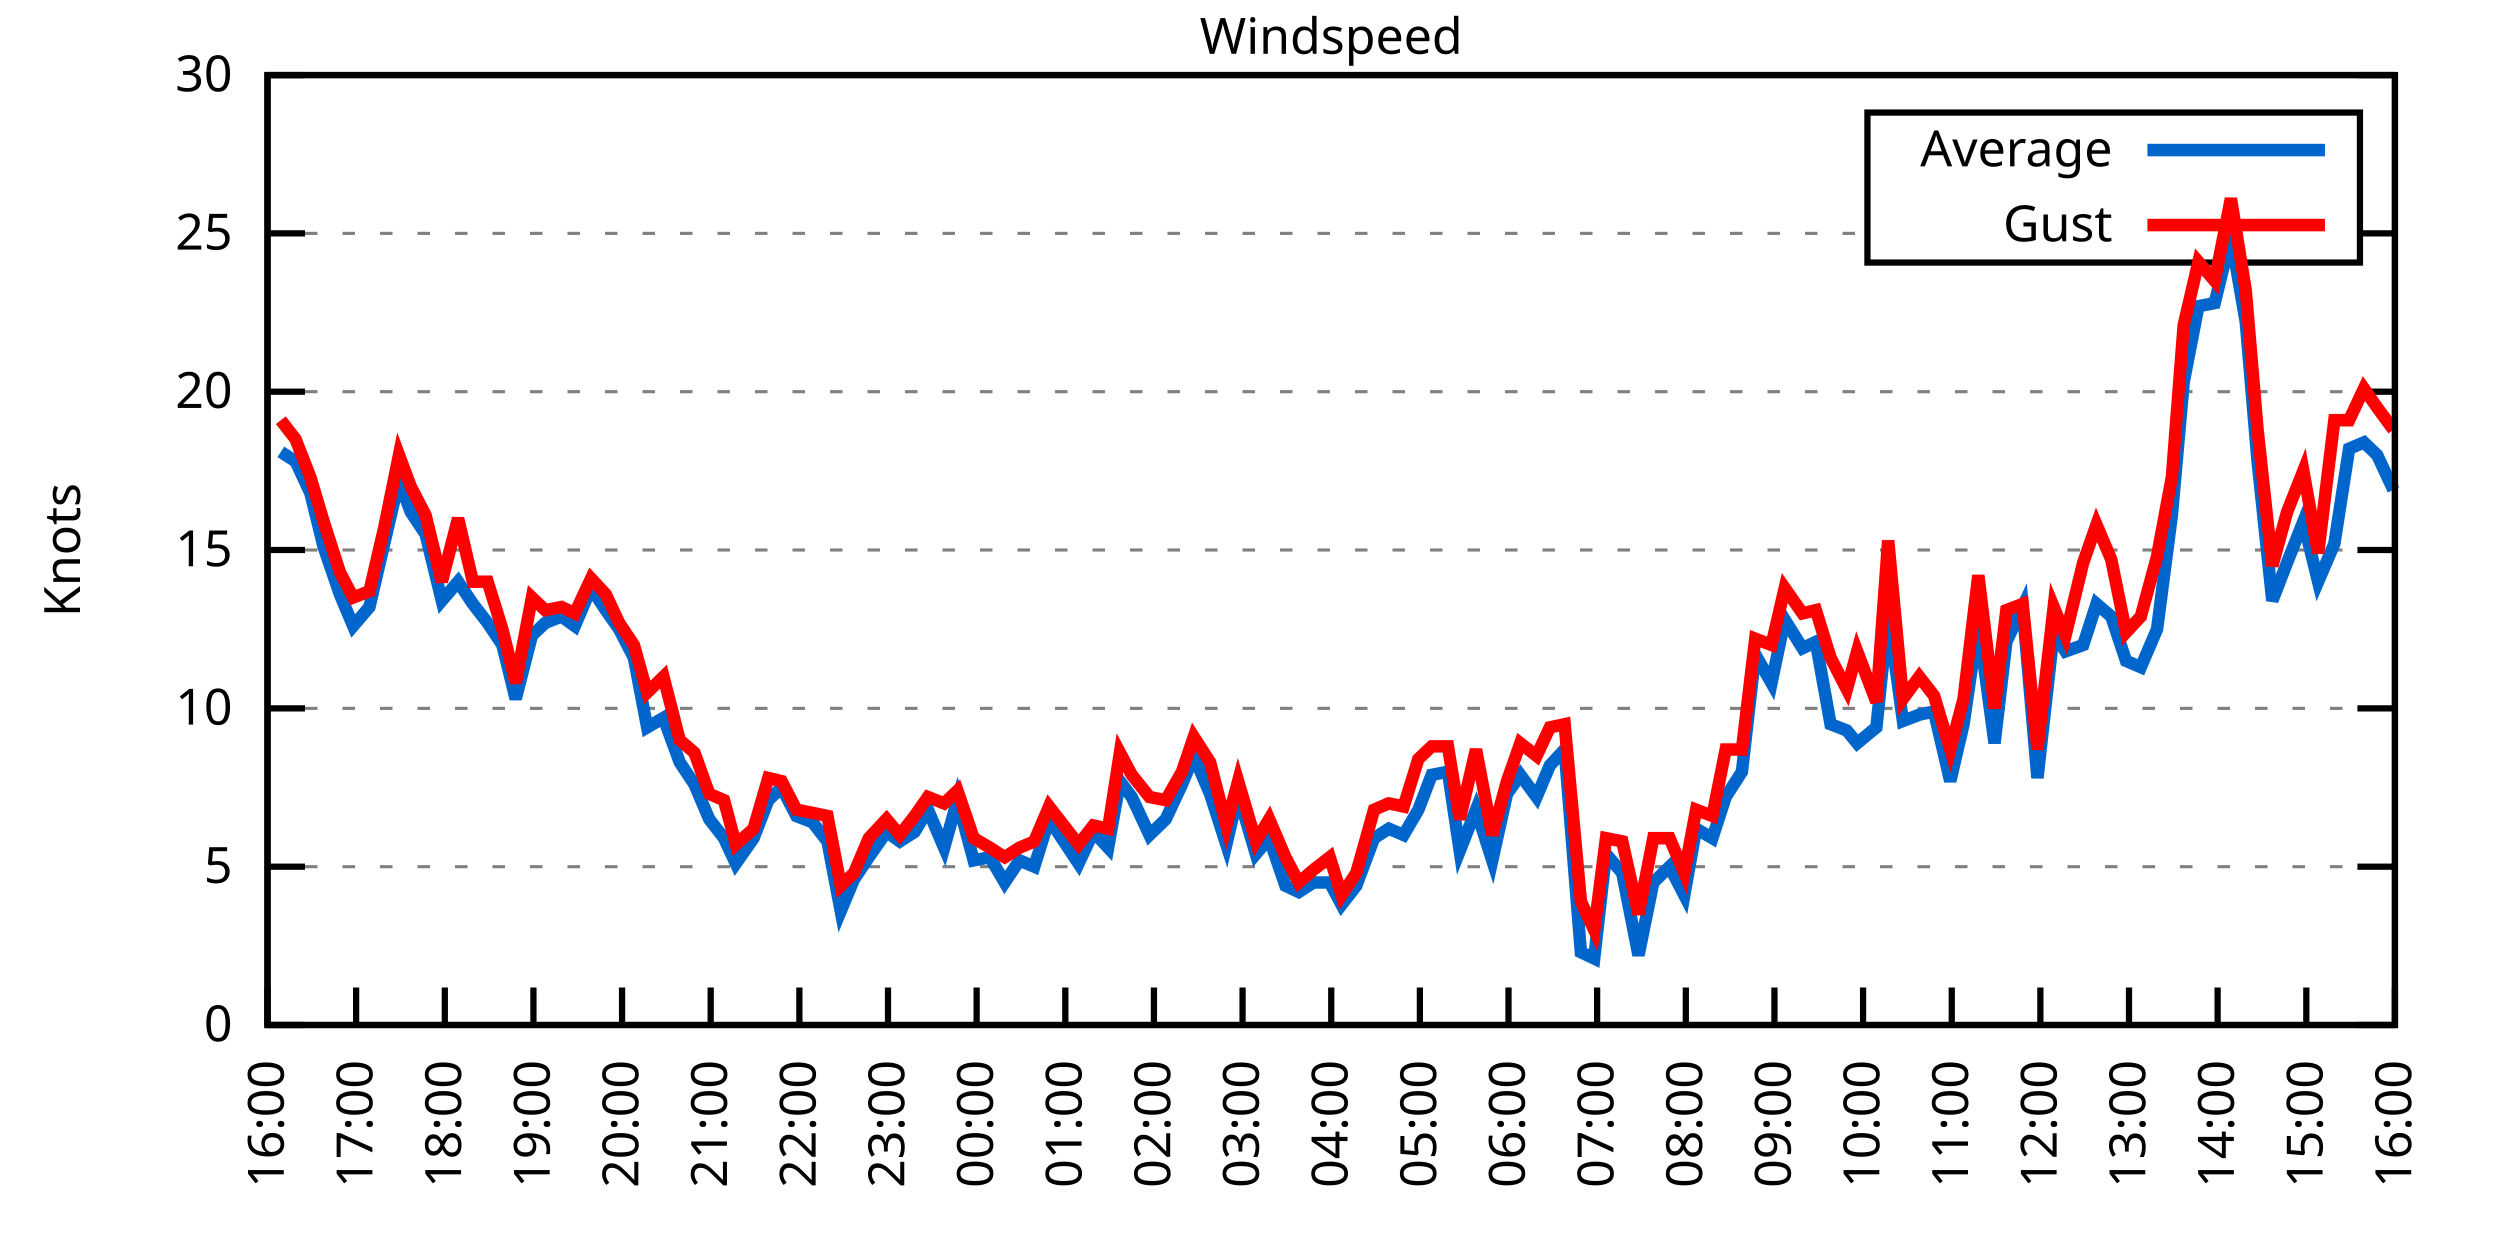
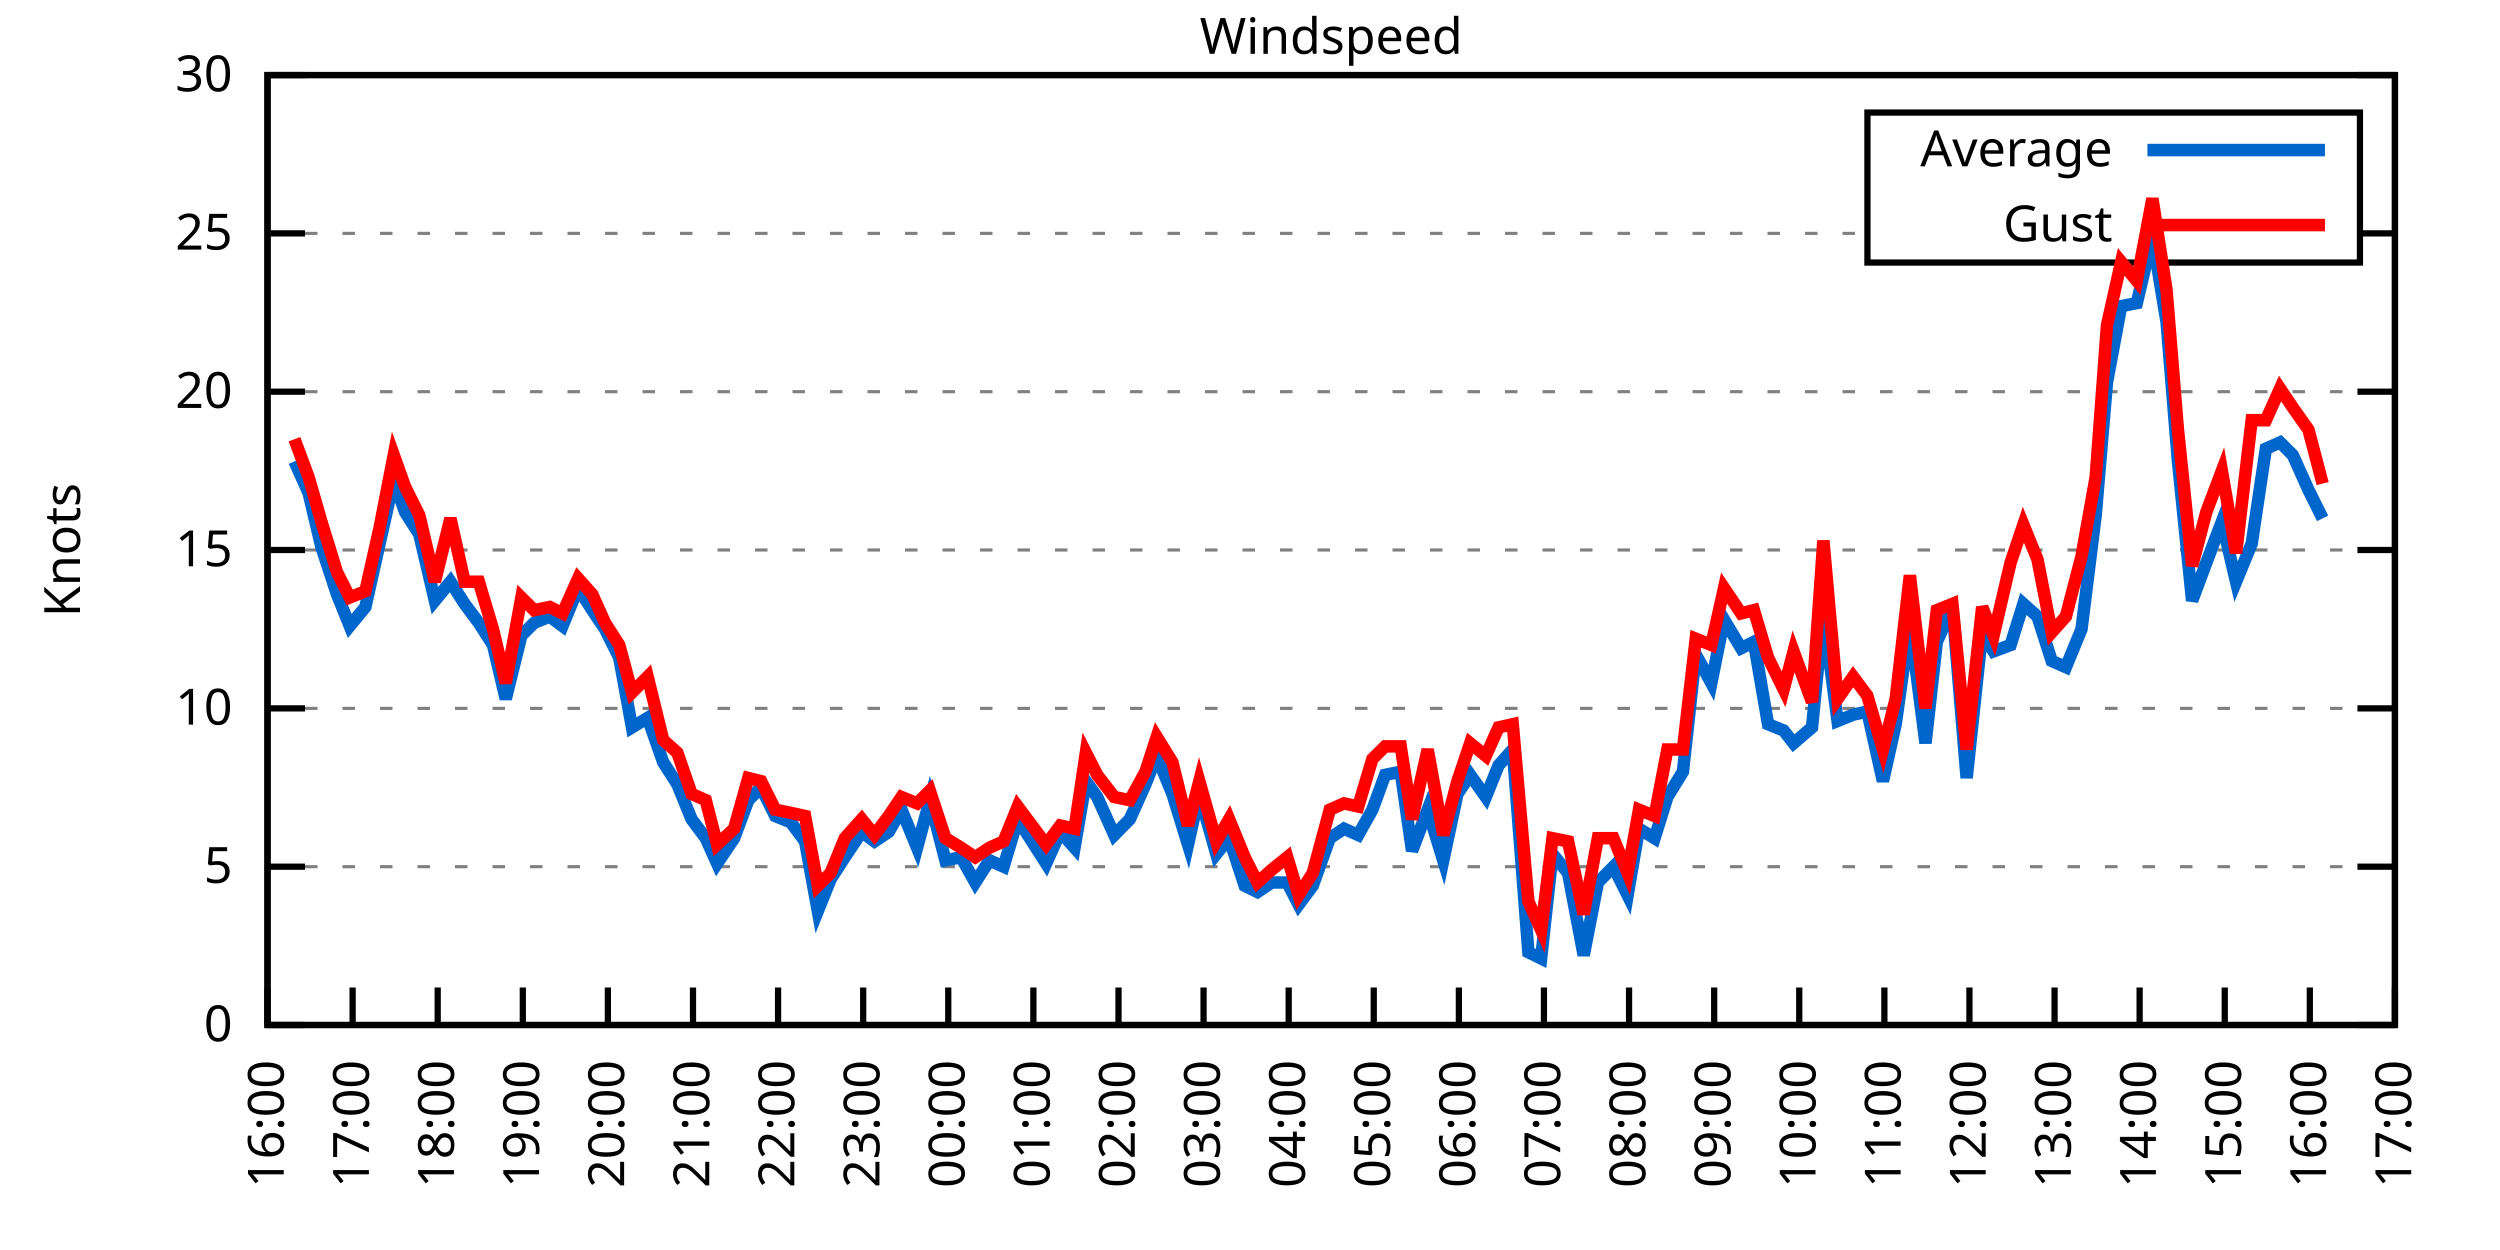
<svg xmlns="http://www.w3.org/2000/svg" xmlns:xlink="http://www.w3.org/1999/xlink" width="400" height="200" viewBox="0 0 400 200">
  <g id="gnuplot_canvas">
    <rect x="0" y="0" width="400" height="200" fill="none" />
    <defs>
      <circle id="gpDot" r="0.5" stroke-width="0.5" stroke="currentColor" />
      <path id="gpPt0" stroke-width="0.333" stroke="currentColor" d="M-1,0 h2 M0,-1 v2" />
      <path id="gpPt1" stroke-width="0.333" stroke="currentColor" d="M-1,-1 L1,1 M1,-1 L-1,1" />
      <path id="gpPt2" stroke-width="0.333" stroke="currentColor" d="M-1,0 L1,0 M0,-1 L0,1 M-1,-1 L1,1 M-1,1 L1,-1" />
      <rect id="gpPt3" stroke-width="0.333" stroke="currentColor" x="-1" y="-1" width="2" height="2" />
      <rect id="gpPt4" stroke-width="0.333" stroke="currentColor" fill="currentColor" x="-1" y="-1" width="2" height="2" />
      <circle id="gpPt5" stroke-width="0.333" stroke="currentColor" cx="0" cy="0" r="1" />
      <use xlink:href="#gpPt5" id="gpPt6" fill="currentColor" stroke="none" />
      <path id="gpPt7" stroke-width="0.333" stroke="currentColor" d="M0,-1.33 L-1.33,0.67 L1.33,0.67 z" />
      <use xlink:href="#gpPt7" id="gpPt8" fill="currentColor" stroke="none" />
      <use xlink:href="#gpPt7" id="gpPt9" stroke="currentColor" transform="rotate(180)" />
      <use xlink:href="#gpPt9" id="gpPt10" fill="currentColor" stroke="none" />
      <use xlink:href="#gpPt3" id="gpPt11" stroke="currentColor" transform="rotate(45)" />
      <use xlink:href="#gpPt11" id="gpPt12" fill="currentColor" stroke="none" />
      <path id="gpPt13" stroke-width="0.333" stroke="currentColor" d="M0,1.330 L1.265,0.411 L0.782,-1.067 L-0.782,-1.076 L-1.265,0.411 z" />
      <use xlink:href="#gpPt13" id="gpPt14" fill="currentColor" stroke="none" />
      <filter id="textbox" filterUnits="objectBoundingBox" x="0" y="0" height="1" width="1">
        <feFlood flood-color="white" flood-opacity="1" result="bgnd" />
        <feComposite in="SourceGraphic" in2="bgnd" operator="atop" />
      </filter>
      <filter id="greybox" filterUnits="objectBoundingBox" x="0" y="0" height="1" width="1">
        <feFlood flood-color="lightgrey" flood-opacity="1" result="grey" />
        <feComposite in="SourceGraphic" in2="grey" operator="atop" />
      </filter>
    </defs>
    <g fill="none" color="white" stroke="currentColor" stroke-width="1.00" stroke-linecap="butt" stroke-linejoin="miter">
</g>
    <g fill="none" color="black" stroke="currentColor" stroke-width="1.00" stroke-linecap="butt" stroke-linejoin="miter">
      <g stroke="none" shape-rendering="crispEdges">
        <polygon fill="rgb(255, 255, 255)" points="42.80,164.00 383.18,164.00 383.18,12.02 42.80,12.02 " />
      </g>
    </g>
    <g fill="none" color="black" stroke="currentColor" stroke-width="1.00" stroke-linecap="butt" stroke-linejoin="miter">
</g>
    <g fill="none" color="black" stroke="black" stroke-width="0.50" stroke-linecap="butt" stroke-linejoin="miter">
</g>
    <g fill="none" color="gray" stroke="currentColor" stroke-width="0.50" stroke-linecap="butt" stroke-linejoin="miter">
      <path stroke="gray" stroke-dasharray="2,4" class="gridline" d="M42.80,164.00 L383.19,164.00  " />
    </g>
    <g fill="none" color="gray" stroke="gray" stroke-width="1.00" stroke-linecap="butt" stroke-linejoin="miter">
</g>
    <g fill="none" color="black" stroke="currentColor" stroke-width="1.00" stroke-linecap="butt" stroke-linejoin="miter">
      <path stroke="black" d="M42.80,164.00 L48.80,164.00 M383.19,164.00 L377.19,164.00  " />
      <g transform="translate(37.20,166.60)" stroke="none" fill="black" font-family="Sans" font-size="8.00" text-anchor="end">
        <text>
          <tspan font-family="Sans"> 0</tspan>
        </text>
      </g>
    </g>
    <g fill="none" color="black" stroke="currentColor" stroke-width="1.00" stroke-linecap="butt" stroke-linejoin="miter">
</g>
    <g fill="none" color="black" stroke="black" stroke-width="0.50" stroke-linecap="butt" stroke-linejoin="miter">
</g>
    <g fill="none" color="gray" stroke="currentColor" stroke-width="0.50" stroke-linecap="butt" stroke-linejoin="miter">
      <path stroke="gray" stroke-dasharray="2,4" class="gridline" d="M42.80,138.67 L383.19,138.67  " />
    </g>
    <g fill="none" color="gray" stroke="gray" stroke-width="1.00" stroke-linecap="butt" stroke-linejoin="miter">
</g>
    <g fill="none" color="black" stroke="currentColor" stroke-width="1.00" stroke-linecap="butt" stroke-linejoin="miter">
      <path stroke="black" d="M42.80,138.67 L48.80,138.67 M383.19,138.67 L377.19,138.67  " />
      <g transform="translate(37.20,141.27)" stroke="none" fill="black" font-family="Sans" font-size="8.00" text-anchor="end">
        <text>
          <tspan font-family="Sans"> 5</tspan>
        </text>
      </g>
    </g>
    <g fill="none" color="black" stroke="currentColor" stroke-width="1.00" stroke-linecap="butt" stroke-linejoin="miter">
</g>
    <g fill="none" color="black" stroke="black" stroke-width="0.50" stroke-linecap="butt" stroke-linejoin="miter">
</g>
    <g fill="none" color="gray" stroke="currentColor" stroke-width="0.50" stroke-linecap="butt" stroke-linejoin="miter">
      <path stroke="gray" stroke-dasharray="2,4" class="gridline" d="M42.80,113.34 L383.19,113.34  " />
    </g>
    <g fill="none" color="gray" stroke="gray" stroke-width="1.00" stroke-linecap="butt" stroke-linejoin="miter">
</g>
    <g fill="none" color="black" stroke="currentColor" stroke-width="1.00" stroke-linecap="butt" stroke-linejoin="miter">
      <path stroke="black" d="M42.80,113.34 L48.80,113.34 M383.19,113.34 L377.19,113.34  " />
      <g transform="translate(37.20,115.94)" stroke="none" fill="black" font-family="Sans" font-size="8.00" text-anchor="end">
        <text>
          <tspan font-family="Sans"> 10</tspan>
        </text>
      </g>
    </g>
    <g fill="none" color="black" stroke="currentColor" stroke-width="1.00" stroke-linecap="butt" stroke-linejoin="miter">
</g>
    <g fill="none" color="black" stroke="black" stroke-width="0.50" stroke-linecap="butt" stroke-linejoin="miter">
</g>
    <g fill="none" color="gray" stroke="currentColor" stroke-width="0.50" stroke-linecap="butt" stroke-linejoin="miter">
      <path stroke="gray" stroke-dasharray="2,4" class="gridline" d="M42.80,88.00 L383.19,88.00  " />
    </g>
    <g fill="none" color="gray" stroke="gray" stroke-width="1.00" stroke-linecap="butt" stroke-linejoin="miter">
</g>
    <g fill="none" color="black" stroke="currentColor" stroke-width="1.00" stroke-linecap="butt" stroke-linejoin="miter">
      <path stroke="black" d="M42.80,88.00 L48.80,88.00 M383.19,88.00 L377.19,88.00  " />
      <g transform="translate(37.20,90.60)" stroke="none" fill="black" font-family="Sans" font-size="8.00" text-anchor="end">
        <text>
          <tspan font-family="Sans"> 15</tspan>
        </text>
      </g>
    </g>
    <g fill="none" color="black" stroke="currentColor" stroke-width="1.00" stroke-linecap="butt" stroke-linejoin="miter">
</g>
    <g fill="none" color="black" stroke="black" stroke-width="0.50" stroke-linecap="butt" stroke-linejoin="miter">
</g>
    <g fill="none" color="gray" stroke="currentColor" stroke-width="0.50" stroke-linecap="butt" stroke-linejoin="miter">
      <path stroke="gray" stroke-dasharray="2,4" class="gridline" d="M42.80,62.67 L383.19,62.67  " />
    </g>
    <g fill="none" color="gray" stroke="gray" stroke-width="1.00" stroke-linecap="butt" stroke-linejoin="miter">
</g>
    <g fill="none" color="black" stroke="currentColor" stroke-width="1.00" stroke-linecap="butt" stroke-linejoin="miter">
      <path stroke="black" d="M42.80,62.67 L48.80,62.67 M383.19,62.67 L377.19,62.67  " />
      <g transform="translate(37.20,65.27)" stroke="none" fill="black" font-family="Sans" font-size="8.00" text-anchor="end">
        <text>
          <tspan font-family="Sans"> 20</tspan>
        </text>
      </g>
    </g>
    <g fill="none" color="black" stroke="currentColor" stroke-width="1.00" stroke-linecap="butt" stroke-linejoin="miter">
</g>
    <g fill="none" color="black" stroke="black" stroke-width="0.50" stroke-linecap="butt" stroke-linejoin="miter">
</g>
    <g fill="none" color="gray" stroke="currentColor" stroke-width="0.50" stroke-linecap="butt" stroke-linejoin="miter">
      <path stroke="gray" stroke-dasharray="2,4" class="gridline" d="M42.80,37.34 L298.79,37.34 M377.59,37.34 L383.19,37.34  " />
    </g>
    <g fill="none" color="gray" stroke="gray" stroke-width="1.00" stroke-linecap="butt" stroke-linejoin="miter">
</g>
    <g fill="none" color="black" stroke="currentColor" stroke-width="1.00" stroke-linecap="butt" stroke-linejoin="miter">
      <path stroke="black" d="M42.80,37.34 L48.80,37.34 M383.19,37.34 L377.19,37.34  " />
      <g transform="translate(37.20,39.94)" stroke="none" fill="black" font-family="Sans" font-size="8.00" text-anchor="end">
        <text>
          <tspan font-family="Sans"> 25</tspan>
        </text>
      </g>
    </g>
    <g fill="none" color="black" stroke="currentColor" stroke-width="1.00" stroke-linecap="butt" stroke-linejoin="miter">
</g>
    <g fill="none" color="black" stroke="black" stroke-width="0.50" stroke-linecap="butt" stroke-linejoin="miter">
</g>
    <g fill="none" color="gray" stroke="currentColor" stroke-width="0.50" stroke-linecap="butt" stroke-linejoin="miter">
      <path stroke="gray" stroke-dasharray="2,4" class="gridline" d="M42.80,12.01 L383.19,12.01  " />
    </g>
    <g fill="none" color="gray" stroke="gray" stroke-width="1.00" stroke-linecap="butt" stroke-linejoin="miter">
</g>
    <g fill="none" color="black" stroke="currentColor" stroke-width="1.00" stroke-linecap="butt" stroke-linejoin="miter">
      <path stroke="black" d="M42.80,12.01 L48.80,12.01 M383.19,12.01 L377.19,12.01  " />
      <g transform="translate(37.20,14.61)" stroke="none" fill="black" font-family="Sans" font-size="8.00" text-anchor="end">
        <text>
          <tspan font-family="Sans"> 30</tspan>
        </text>
      </g>
    </g>
    <g fill="none" color="black" stroke="currentColor" stroke-width="1.00" stroke-linecap="butt" stroke-linejoin="miter">
      <path stroke="black" d="M42.80,164.00 L42.80,158.00  " />
      <g transform="translate(45.40,169.60) rotate(270.00)" stroke="none" fill="black" font-family="Sans" font-size="8.00" text-anchor="end">
        <text>
          <tspan font-family="Sans">16:00</tspan>
        </text>
      </g>
    </g>
    <g fill="none" color="black" stroke="currentColor" stroke-width="1.00" stroke-linecap="butt" stroke-linejoin="miter">
-       <path stroke="black" d="M56.98,164.00 L56.98,158.00  " />
-       <g transform="translate(59.58,169.60) rotate(270.00)" stroke="none" fill="black" font-family="Sans" font-size="8.00" text-anchor="end">
+       <path stroke="black" d="M56.42,164.00 L56.42,158.00  " />
+       <g transform="translate(59.02,169.60) rotate(270.00)" stroke="none" fill="black" font-family="Sans" font-size="8.00" text-anchor="end">
        <text>
          <tspan font-family="Sans">17:00</tspan>
        </text>
      </g>
    </g>
    <g fill="none" color="black" stroke="currentColor" stroke-width="1.00" stroke-linecap="butt" stroke-linejoin="miter">
-       <path stroke="black" d="M71.17,164.00 L71.17,158.00  " />
-       <g transform="translate(73.77,169.60) rotate(270.00)" stroke="none" fill="black" font-family="Sans" font-size="8.00" text-anchor="end">
+       <path stroke="black" d="M70.03,164.00 L70.03,158.00  " />
+       <g transform="translate(72.63,169.60) rotate(270.00)" stroke="none" fill="black" font-family="Sans" font-size="8.00" text-anchor="end">
        <text>
          <tspan font-family="Sans">18:00</tspan>
        </text>
      </g>
    </g>
    <g fill="none" color="black" stroke="currentColor" stroke-width="1.00" stroke-linecap="butt" stroke-linejoin="miter">
-       <path stroke="black" d="M85.35,164.00 L85.35,158.00  " />
-       <g transform="translate(87.95,169.60) rotate(270.00)" stroke="none" fill="black" font-family="Sans" font-size="8.00" text-anchor="end">
+       <path stroke="black" d="M83.65,164.00 L83.65,158.00  " />
+       <g transform="translate(86.25,169.60) rotate(270.00)" stroke="none" fill="black" font-family="Sans" font-size="8.00" text-anchor="end">
        <text>
          <tspan font-family="Sans">19:00</tspan>
        </text>
      </g>
    </g>
    <g fill="none" color="black" stroke="currentColor" stroke-width="1.00" stroke-linecap="butt" stroke-linejoin="miter">
-       <path stroke="black" d="M99.53,164.00 L99.53,158.00  " />
-       <g transform="translate(102.13,169.60) rotate(270.00)" stroke="none" fill="black" font-family="Sans" font-size="8.00" text-anchor="end">
+       <path stroke="black" d="M97.26,164.00 L97.26,158.00  " />
+       <g transform="translate(99.86,169.60) rotate(270.00)" stroke="none" fill="black" font-family="Sans" font-size="8.00" text-anchor="end">
        <text>
          <tspan font-family="Sans">20:00</tspan>
        </text>
      </g>
    </g>
    <g fill="none" color="black" stroke="currentColor" stroke-width="1.00" stroke-linecap="butt" stroke-linejoin="miter">
-       <path stroke="black" d="M113.71,164.00 L113.71,158.00  " />
-       <g transform="translate(116.31,169.60) rotate(270.00)" stroke="none" fill="black" font-family="Sans" font-size="8.00" text-anchor="end">
+       <path stroke="black" d="M110.88,164.00 L110.88,158.00  " />
+       <g transform="translate(113.48,169.60) rotate(270.00)" stroke="none" fill="black" font-family="Sans" font-size="8.00" text-anchor="end">
        <text>
          <tspan font-family="Sans">21:00</tspan>
        </text>
      </g>
    </g>
    <g fill="none" color="black" stroke="currentColor" stroke-width="1.00" stroke-linecap="butt" stroke-linejoin="miter">
-       <path stroke="black" d="M127.90,164.00 L127.90,158.00  " />
-       <g transform="translate(130.50,169.60) rotate(270.00)" stroke="none" fill="black" font-family="Sans" font-size="8.00" text-anchor="end">
+       <path stroke="black" d="M124.49,164.00 L124.49,158.00  " />
+       <g transform="translate(127.09,169.60) rotate(270.00)" stroke="none" fill="black" font-family="Sans" font-size="8.00" text-anchor="end">
        <text>
          <tspan font-family="Sans">22:00</tspan>
        </text>
      </g>
    </g>
    <g fill="none" color="black" stroke="currentColor" stroke-width="1.00" stroke-linecap="butt" stroke-linejoin="miter">
-       <path stroke="black" d="M142.08,164.00 L142.08,158.00  " />
-       <g transform="translate(144.68,169.60) rotate(270.00)" stroke="none" fill="black" font-family="Sans" font-size="8.00" text-anchor="end">
+       <path stroke="black" d="M138.11,164.00 L138.11,158.00  " />
+       <g transform="translate(140.71,169.60) rotate(270.00)" stroke="none" fill="black" font-family="Sans" font-size="8.00" text-anchor="end">
        <text>
          <tspan font-family="Sans">23:00</tspan>
        </text>
      </g>
    </g>
    <g fill="none" color="black" stroke="currentColor" stroke-width="1.00" stroke-linecap="butt" stroke-linejoin="miter">
-       <path stroke="black" d="M156.26,164.00 L156.26,158.00  " />
-       <g transform="translate(158.86,169.60) rotate(270.00)" stroke="none" fill="black" font-family="Sans" font-size="8.00" text-anchor="end">
+       <path stroke="black" d="M151.72,164.00 L151.72,158.00  " />
+       <g transform="translate(154.32,169.60) rotate(270.00)" stroke="none" fill="black" font-family="Sans" font-size="8.00" text-anchor="end">
        <text>
          <tspan font-family="Sans">00:00</tspan>
        </text>
      </g>
    </g>
    <g fill="none" color="black" stroke="currentColor" stroke-width="1.00" stroke-linecap="butt" stroke-linejoin="miter">
-       <path stroke="black" d="M170.45,164.00 L170.45,158.00  " />
-       <g transform="translate(173.05,169.60) rotate(270.00)" stroke="none" fill="black" font-family="Sans" font-size="8.00" text-anchor="end">
+       <path stroke="black" d="M165.34,164.00 L165.34,158.00  " />
+       <g transform="translate(167.94,169.60) rotate(270.00)" stroke="none" fill="black" font-family="Sans" font-size="8.00" text-anchor="end">
        <text>
          <tspan font-family="Sans">01:00</tspan>
        </text>
      </g>
    </g>
    <g fill="none" color="black" stroke="currentColor" stroke-width="1.00" stroke-linecap="butt" stroke-linejoin="miter">
-       <path stroke="black" d="M184.63,164.00 L184.63,158.00  " />
-       <g transform="translate(187.23,169.60) rotate(270.00)" stroke="none" fill="black" font-family="Sans" font-size="8.00" text-anchor="end">
+       <path stroke="black" d="M178.96,164.00 L178.96,158.00  " />
+       <g transform="translate(181.56,169.60) rotate(270.00)" stroke="none" fill="black" font-family="Sans" font-size="8.00" text-anchor="end">
        <text>
          <tspan font-family="Sans">02:00</tspan>
        </text>
      </g>
    </g>
    <g fill="none" color="black" stroke="currentColor" stroke-width="1.00" stroke-linecap="butt" stroke-linejoin="miter">
-       <path stroke="black" d="M198.81,164.00 L198.81,158.00  " />
-       <g transform="translate(201.41,169.60) rotate(270.00)" stroke="none" fill="black" font-family="Sans" font-size="8.00" text-anchor="end">
+       <path stroke="black" d="M192.57,164.00 L192.57,158.00  " />
+       <g transform="translate(195.17,169.60) rotate(270.00)" stroke="none" fill="black" font-family="Sans" font-size="8.00" text-anchor="end">
        <text>
          <tspan font-family="Sans">03:00</tspan>
        </text>
      </g>
    </g>
    <g fill="none" color="black" stroke="currentColor" stroke-width="1.00" stroke-linecap="butt" stroke-linejoin="miter">
-       <path stroke="black" d="M213.00,164.00 L213.00,158.00  " />
-       <g transform="translate(215.60,169.60) rotate(270.00)" stroke="none" fill="black" font-family="Sans" font-size="8.00" text-anchor="end">
+       <path stroke="black" d="M206.19,164.00 L206.19,158.00  " />
+       <g transform="translate(208.79,169.60) rotate(270.00)" stroke="none" fill="black" font-family="Sans" font-size="8.00" text-anchor="end">
        <text>
          <tspan font-family="Sans">04:00</tspan>
        </text>
      </g>
    </g>
    <g fill="none" color="black" stroke="currentColor" stroke-width="1.00" stroke-linecap="butt" stroke-linejoin="miter">
-       <path stroke="black" d="M227.18,164.00 L227.18,158.00  " />
-       <g transform="translate(229.78,169.60) rotate(270.00)" stroke="none" fill="black" font-family="Sans" font-size="8.00" text-anchor="end">
+       <path stroke="black" d="M219.80,164.00 L219.80,158.00  " />
+       <g transform="translate(222.40,169.60) rotate(270.00)" stroke="none" fill="black" font-family="Sans" font-size="8.00" text-anchor="end">
        <text>
          <tspan font-family="Sans">05:00</tspan>
        </text>
      </g>
    </g>
    <g fill="none" color="black" stroke="currentColor" stroke-width="1.00" stroke-linecap="butt" stroke-linejoin="miter">
-       <path stroke="black" d="M241.36,164.00 L241.36,158.00  " />
-       <g transform="translate(243.96,169.60) rotate(270.00)" stroke="none" fill="black" font-family="Sans" font-size="8.00" text-anchor="end">
+       <path stroke="black" d="M233.42,164.00 L233.42,158.00  " />
+       <g transform="translate(236.02,169.60) rotate(270.00)" stroke="none" fill="black" font-family="Sans" font-size="8.00" text-anchor="end">
        <text>
          <tspan font-family="Sans">06:00</tspan>
        </text>
      </g>
    </g>
    <g fill="none" color="black" stroke="currentColor" stroke-width="1.00" stroke-linecap="butt" stroke-linejoin="miter">
-       <path stroke="black" d="M255.54,164.00 L255.54,158.00  " />
-       <g transform="translate(258.14,169.60) rotate(270.00)" stroke="none" fill="black" font-family="Sans" font-size="8.00" text-anchor="end">
+       <path stroke="black" d="M247.03,164.00 L247.03,158.00  " />
+       <g transform="translate(249.63,169.60) rotate(270.00)" stroke="none" fill="black" font-family="Sans" font-size="8.00" text-anchor="end">
        <text>
          <tspan font-family="Sans">07:00</tspan>
        </text>
      </g>
    </g>
    <g fill="none" color="black" stroke="currentColor" stroke-width="1.00" stroke-linecap="butt" stroke-linejoin="miter">
-       <path stroke="black" d="M269.73,164.00 L269.73,158.00  " />
-       <g transform="translate(272.33,169.60) rotate(270.00)" stroke="none" fill="black" font-family="Sans" font-size="8.00" text-anchor="end">
+       <path stroke="black" d="M260.65,164.00 L260.65,158.00  " />
+       <g transform="translate(263.25,169.60) rotate(270.00)" stroke="none" fill="black" font-family="Sans" font-size="8.00" text-anchor="end">
        <text>
          <tspan font-family="Sans">08:00</tspan>
        </text>
      </g>
    </g>
    <g fill="none" color="black" stroke="currentColor" stroke-width="1.00" stroke-linecap="butt" stroke-linejoin="miter">
-       <path stroke="black" d="M283.91,164.00 L283.91,158.00  " />
-       <g transform="translate(286.51,169.60) rotate(270.00)" stroke="none" fill="black" font-family="Sans" font-size="8.00" text-anchor="end">
+       <path stroke="black" d="M274.27,164.00 L274.27,158.00  " />
+       <g transform="translate(276.87,169.60) rotate(270.00)" stroke="none" fill="black" font-family="Sans" font-size="8.00" text-anchor="end">
        <text>
          <tspan font-family="Sans">09:00</tspan>
        </text>
      </g>
    </g>
    <g fill="none" color="black" stroke="currentColor" stroke-width="1.00" stroke-linecap="butt" stroke-linejoin="miter">
-       <path stroke="black" d="M298.09,164.00 L298.09,158.00  " />
-       <g transform="translate(300.69,169.60) rotate(270.00)" stroke="none" fill="black" font-family="Sans" font-size="8.00" text-anchor="end">
+       <path stroke="black" d="M287.88,164.00 L287.88,158.00  " />
+       <g transform="translate(290.48,169.60) rotate(270.00)" stroke="none" fill="black" font-family="Sans" font-size="8.00" text-anchor="end">
        <text>
          <tspan font-family="Sans">10:00</tspan>
        </text>
      </g>
    </g>
    <g fill="none" color="black" stroke="currentColor" stroke-width="1.00" stroke-linecap="butt" stroke-linejoin="miter">
-       <path stroke="black" d="M312.28,164.00 L312.28,158.00  " />
-       <g transform="translate(314.88,169.60) rotate(270.00)" stroke="none" fill="black" font-family="Sans" font-size="8.00" text-anchor="end">
+       <path stroke="black" d="M301.50,164.00 L301.50,158.00  " />
+       <g transform="translate(304.10,169.60) rotate(270.00)" stroke="none" fill="black" font-family="Sans" font-size="8.00" text-anchor="end">
        <text>
          <tspan font-family="Sans">11:00</tspan>
        </text>
      </g>
    </g>
    <g fill="none" color="black" stroke="currentColor" stroke-width="1.00" stroke-linecap="butt" stroke-linejoin="miter">
-       <path stroke="black" d="M326.46,164.00 L326.46,158.00  " />
-       <g transform="translate(329.06,169.60) rotate(270.00)" stroke="none" fill="black" font-family="Sans" font-size="8.00" text-anchor="end">
+       <path stroke="black" d="M315.11,164.00 L315.11,158.00  " />
+       <g transform="translate(317.71,169.60) rotate(270.00)" stroke="none" fill="black" font-family="Sans" font-size="8.00" text-anchor="end">
        <text>
          <tspan font-family="Sans">12:00</tspan>
        </text>
      </g>
    </g>
    <g fill="none" color="black" stroke="currentColor" stroke-width="1.00" stroke-linecap="butt" stroke-linejoin="miter">
-       <path stroke="black" d="M340.64,164.00 L340.64,158.00  " />
-       <g transform="translate(343.24,169.60) rotate(270.00)" stroke="none" fill="black" font-family="Sans" font-size="8.00" text-anchor="end">
+       <path stroke="black" d="M328.73,164.00 L328.73,158.00  " />
+       <g transform="translate(331.33,169.60) rotate(270.00)" stroke="none" fill="black" font-family="Sans" font-size="8.00" text-anchor="end">
        <text>
          <tspan font-family="Sans">13:00</tspan>
        </text>
      </g>
    </g>
    <g fill="none" color="black" stroke="currentColor" stroke-width="1.00" stroke-linecap="butt" stroke-linejoin="miter">
-       <path stroke="black" d="M354.82,164.00 L354.82,158.00  " />
-       <g transform="translate(357.42,169.60) rotate(270.00)" stroke="none" fill="black" font-family="Sans" font-size="8.00" text-anchor="end">
+       <path stroke="black" d="M342.34,164.00 L342.34,158.00  " />
+       <g transform="translate(344.94,169.60) rotate(270.00)" stroke="none" fill="black" font-family="Sans" font-size="8.00" text-anchor="end">
        <text>
          <tspan font-family="Sans">14:00</tspan>
        </text>
      </g>
    </g>
    <g fill="none" color="black" stroke="currentColor" stroke-width="1.00" stroke-linecap="butt" stroke-linejoin="miter">
-       <path stroke="black" d="M369.01,164.00 L369.01,158.00  " />
-       <g transform="translate(371.61,169.60) rotate(270.00)" stroke="none" fill="black" font-family="Sans" font-size="8.00" text-anchor="end">
+       <path stroke="black" d="M355.96,164.00 L355.96,158.00  " />
+       <g transform="translate(358.56,169.60) rotate(270.00)" stroke="none" fill="black" font-family="Sans" font-size="8.00" text-anchor="end">
        <text>
          <tspan font-family="Sans">15:00</tspan>
+         </text>
+       </g>
+     </g>
+     <g fill="none" color="black" stroke="currentColor" stroke-width="1.00" stroke-linecap="butt" stroke-linejoin="miter">
+       <path stroke="black" d="M369.57,164.00 L369.57,158.00  " />
+       <g transform="translate(372.17,169.60) rotate(270.00)" stroke="none" fill="black" font-family="Sans" font-size="8.00" text-anchor="end">
+         <text>
+           <tspan font-family="Sans">16:00</tspan>
        </text>
      </g>
    </g>
    <g fill="none" color="black" stroke="currentColor" stroke-width="1.00" stroke-linecap="butt" stroke-linejoin="miter">
      <path stroke="black" d="M383.19,164.00 L383.19,158.00  " />
      <g transform="translate(385.79,169.60) rotate(270.00)" stroke="none" fill="black" font-family="Sans" font-size="8.00" text-anchor="end">
        <text>
-           <tspan font-family="Sans">16:00</tspan>
+           <tspan font-family="Sans">17:00</tspan>
        </text>
      </g>
    </g>
    <g fill="none" color="black" stroke="currentColor" stroke-width="1.00" stroke-linecap="butt" stroke-linejoin="miter">
</g>
    <g fill="none" color="black" stroke="currentColor" stroke-width="1.00" stroke-linecap="butt" stroke-linejoin="miter">
      <path stroke="black" d="M42.80,12.01 L42.80,164.00 L383.19,164.00 L383.19,12.01 L42.80,12.01 Z  " />
    </g>
    <g fill="none" color="black" stroke="currentColor" stroke-width="1.00" stroke-linecap="butt" stroke-linejoin="miter">
</g>
    <g fill="none" color="black" stroke="currentColor" stroke-width="1.00" stroke-linecap="butt" stroke-linejoin="miter">
      <path stroke="black" d="M298.79,42.01 L298.79,18.01 L377.59,18.01 L377.59,42.01 L298.79,42.01 Z  " />
    </g>
    <g id="Windspeed_plot_1">
      <g fill="none" color="white" stroke="black" stroke-width="2.00" stroke-linecap="butt" stroke-linejoin="miter">
</g>
      <g fill="none" color="black" stroke="currentColor" stroke-width="2.00" stroke-linecap="butt" stroke-linejoin="miter">
        <g transform="translate(337.99,26.61)" stroke="none" fill="black" font-family="Sans" font-size="8.00" text-anchor="end">
          <text>
            <tspan font-family="Sans">Average</tspan>
          </text>
        </g>
      </g>
      <g fill="none" color="black" stroke="currentColor" stroke-width="2.00" stroke-linecap="butt" stroke-linejoin="miter">
-         <path stroke="rgb(  0, 102, 204)" d="M343.59,24.01 L371.99,24.01 M44.93,72.30 L47.29,73.82 L49.66,78.89 L51.78,87.50 L54.38,95.10 L56.51,100.16   L59.11,97.12 L61.47,86.99 L63.84,76.86 L65.73,81.93 L68.09,85.47 L70.69,96.11 L73.29,93.07 L75.66,96.62   L78.02,99.66 L80.38,103.20 L82.51,111.82 L85.11,101.68 L87.24,99.66 L89.84,98.64 L91.97,100.16 L94.57,94.08   L96.93,97.63 L99.06,100.67 L101.42,105.23 L103.55,116.38 L106.15,114.86 L108.75,121.95 L111.11,125.50 L113.48,131.07   L115.84,134.11 L117.73,138.16 L120.57,134.11 L122.93,128.03 L125.06,126.00 L127.42,130.56 L130.02,131.58 L132.39,134.62   L134.52,145.76 L136.64,140.69 L139.01,137.15 L141.84,133.10 L143.97,134.62 L146.34,133.10 L148.46,129.55 L151.06,135.63   L153.19,128.03 L155.79,137.66 L158.39,137.15 L160.75,141.20 L163.12,137.66 L165.48,138.67 L167.85,131.07 L172.57,138.16   L174.94,133.10 L177.30,135.63 L179.19,124.99 L181.08,127.52 L183.92,133.60 L186.52,131.07 L189.12,125.50 L191.01,120.94   L193.61,127.02 L196.21,135.12 L198.10,127.02 L200.94,136.64 L203.07,134.11 L205.67,141.71 L207.79,142.72 L210.16,141.20   L212.76,141.20 L214.65,144.75 L217.01,141.71 L219.85,134.11 L222.21,132.59 L224.58,133.60 L226.94,129.55 L229.07,123.98   L231.67,123.47 L233.56,136.14 L236.16,129.55 L238.76,137.66 L241.12,127.02 L243.25,123.98 L245.85,127.52 L247.98,122.46   L250.34,119.92 L252.94,152.35 L255.07,153.36 L256.96,136.64 L259.56,139.68 L262.16,152.85 L264.53,141.20 L267.13,138.67   L269.49,143.23 L271.38,132.59 L273.98,134.11 L276.11,127.52 L278.71,123.47 L280.84,104.72 L283.44,109.28 L285.56,99.15   L288.40,103.71 L290.53,102.70 L292.89,115.87 L295.49,116.88 L297.15,118.91 L300.22,116.38 L302.11,98.14 L304.47,115.36   L307.08,114.35 L309.44,113.84 L312.04,124.99 L314.17,115.87 L316.53,99.66 L319.13,118.91 L321.02,102.70 L323.62,97.12   L325.99,124.48 L328.59,101.18 L330.48,104.22 L333.31,103.20 L335.44,96.62 L337.80,98.64 L340.17,105.74 L342.53,106.75   L345.13,100.67 L347.50,82.43 L349.39,61.15 L351.75,48.99 L354.35,48.49 L356.95,37.85 L359.32,51.53 L361.21,73.82   L363.57,96.11 L365.93,90.03 L368.53,83.45 L370.90,93.07 L373.50,86.99 L375.86,71.79 L378.23,70.78 L380.35,72.81   L382.95,78.38  " />
+         <path stroke="rgb(  0, 102, 204)" d="M343.59,24.01 L371.99,24.01 M47.11,73.82 L49.38,78.89 L51.42,87.50 L53.92,95.10 L55.96,100.16 L58.46,97.12   L60.73,86.99 L63.00,76.86 L64.81,81.93 L67.08,85.47 L69.58,96.11 L72.07,93.07 L74.34,96.62 L76.61,99.66   L78.88,103.20 L80.92,111.82 L83.42,101.68 L85.46,99.66 L87.96,98.64 L90.00,100.16 L92.50,94.08 L94.77,97.63   L96.81,100.67 L99.08,105.23 L101.12,116.38 L103.62,114.86 L106.11,121.95 L108.38,125.50 L110.65,131.07 L112.92,134.11   L114.74,138.16 L117.46,134.11 L119.73,128.03 L121.77,126.00 L124.04,130.56 L126.54,131.58 L128.81,134.62 L130.85,145.76   L132.89,140.69 L135.16,137.15 L137.88,133.10 L139.92,134.62 L142.19,133.10 L144.24,129.55 L146.73,135.63 L148.77,128.03   L151.27,137.66 L153.77,137.15 L156.04,141.20 L158.31,137.66 L160.57,138.67 L162.84,131.07 L167.38,138.16 L169.65,133.10   L171.92,135.63 L173.74,124.99 L175.55,127.52 L178.28,133.60 L180.77,131.07 L183.27,125.50 L185.08,120.94 L187.58,127.02   L190.08,135.12 L191.89,127.02 L194.61,136.64 L196.66,134.11 L199.15,141.71 L201.19,142.72 L203.46,141.20 L205.96,141.20   L207.78,144.75 L210.04,141.71 L212.77,134.11 L215.04,132.59 L217.31,133.60 L219.58,129.55 L221.62,123.98 L224.11,123.47   L225.93,136.14 L228.43,129.55 L230.92,137.66 L233.19,127.02 L235.23,123.98 L237.73,127.52 L239.77,122.46 L242.04,119.92   L244.54,152.35 L246.58,153.36 L248.40,136.64 L250.89,139.68 L253.39,152.85 L255.66,141.20 L258.15,138.67 L260.42,143.23   L262.24,132.59 L264.73,134.11 L266.78,127.52 L269.27,123.47 L271.32,104.72 L273.81,109.28 L275.85,99.15 L278.58,103.71   L280.62,102.70 L282.89,115.87 L285.38,116.88 L286.97,118.91 L289.92,116.38 L291.74,98.14 L294.01,115.36 L296.50,114.35   L298.77,113.84 L301.27,124.99 L303.31,115.87 L305.58,99.66 L308.08,118.91 L309.89,102.70 L312.39,97.12 L314.66,124.48   L317.15,101.18 L318.97,104.22 L321.69,103.20 L323.74,96.62 L326.00,98.64 L328.27,105.74 L330.54,106.75 L333.04,100.67   L335.31,82.43 L337.12,61.15 L339.39,48.99 L341.89,48.49 L344.39,37.85 L346.65,51.53 L348.47,73.82 L350.74,96.11   L353.01,90.03 L355.50,83.45 L357.77,93.07 L360.27,86.99 L362.54,71.79 L364.81,70.78 L366.85,72.81 L369.35,78.38   L371.62,82.94  " />
      </g>
    </g>
    <g id="Windspeed_plot_2">
      <g fill="none" color="black" stroke="currentColor" stroke-width="2.00" stroke-linecap="butt" stroke-linejoin="miter">
        <g transform="translate(337.99,38.61)" stroke="none" fill="black" font-family="Sans" font-size="8.00" text-anchor="end">
          <text>
            <tspan font-family="Sans">Gust</tspan>
          </text>
        </g>
      </g>
      <g fill="none" color="black" stroke="currentColor" stroke-width="2.00" stroke-linecap="butt" stroke-linejoin="miter">
-         <path stroke="rgb(255,   0,   0)" d="M343.59,36.01 L371.99,36.01 M44.93,67.23 L47.29,70.27 L49.66,76.35 L51.78,83.45 L54.38,91.55 L56.51,95.60   L59.11,94.59 L61.47,84.46 L63.84,72.81 L65.73,77.87 L68.09,82.43 L70.69,93.07 L73.29,82.94 L75.66,93.07   L78.02,93.07 L80.38,100.67 L82.51,109.28 L85.11,95.60 L87.24,97.63 L89.84,97.12 L91.97,98.14 L94.57,92.56   L96.93,95.10 L99.06,99.66 L101.42,103.20 L103.55,110.80 L106.15,108.27 L108.75,118.40 L111.11,120.43 L113.48,127.02   L115.84,128.03 L117.73,135.12 L120.57,132.59 L122.93,124.48 L125.06,124.99 L127.42,129.55 L130.02,130.06 L132.39,130.56   L134.52,141.71 L136.64,139.68 L139.01,134.11 L141.84,131.07 L143.97,133.60 L146.34,130.56 L148.46,127.52 L151.06,128.54   L153.19,126.51 L155.79,134.11 L158.39,135.63 L160.75,137.15 L163.12,135.63 L165.48,134.62 L167.85,129.04 L172.57,135.12   L174.94,132.08 L177.30,132.59 L179.19,120.43 L181.08,123.98 L183.92,127.52 L186.52,128.03 L189.12,123.47 L191.01,117.90   L193.61,121.95 L196.21,132.08 L198.10,124.99 L200.94,134.62 L203.07,131.07 L205.67,137.15 L207.79,141.20 L210.16,139.17   L212.76,137.15 L214.65,143.23 L217.01,139.68 L219.85,129.55 L222.21,128.54 L224.58,129.04 L226.94,121.44 L229.07,119.42   L231.67,119.42 L233.56,131.07 L236.16,119.92 L238.76,133.60 L241.12,124.99 L243.25,118.91 L245.85,120.94 L247.98,116.38   L250.34,115.87 L252.94,144.24 L255.07,148.80 L256.96,134.11 L259.56,134.62 L262.16,146.27 L264.53,134.11 L267.13,134.11   L269.49,139.68 L271.38,129.55 L273.98,130.56 L276.11,119.92 L278.71,119.92 L280.84,102.19 L283.44,103.20 L285.56,94.08   L288.40,98.14 L290.53,97.63 L292.89,105.23 L295.49,110.30 L297.15,104.22 L300.22,112.32 L302.11,86.49 L304.47,111.82   L307.08,108.27 L309.44,111.31 L312.04,119.92 L314.17,111.82 L316.53,92.06 L319.13,113.34 L321.02,97.63 L323.62,96.62   L325.99,119.92 L328.59,97.12 L330.48,101.68 L333.31,90.03 L335.44,83.95 L337.80,89.52 L340.17,101.18 L342.53,98.64   L345.13,89.02 L347.50,76.35 L349.39,52.03 L351.75,41.90 L354.35,44.94 L356.95,31.77 L359.32,46.46 L361.21,68.75   L363.57,90.54 L365.93,81.93 L368.53,75.34 L370.90,88.51 L373.50,67.23 L375.86,67.23 L378.23,62.17 L380.35,65.21   L382.95,68.75  " />
+         <path stroke="rgb(255,   0,   0)" d="M343.59,36.01 L371.99,36.01 M47.11,70.27 L49.38,76.35 L51.42,83.45 L53.92,91.55 L55.96,95.60 L58.46,94.59   L60.73,84.46 L63.00,72.81 L64.81,77.87 L67.08,82.43 L69.58,93.07 L72.07,82.94 L74.34,93.07 L76.61,93.07   L78.88,100.67 L80.92,109.28 L83.42,95.60 L85.46,97.63 L87.96,97.12 L90.00,98.14 L92.50,92.56 L94.77,95.10   L96.81,99.66 L99.08,103.20 L101.12,110.80 L103.62,108.27 L106.11,118.40 L108.38,120.43 L110.65,127.02 L112.92,128.03   L114.74,135.12 L117.46,132.59 L119.73,124.48 L121.77,124.99 L124.04,129.55 L126.54,130.06 L128.81,130.56 L130.85,141.71   L132.89,139.68 L135.16,134.11 L137.88,131.07 L139.92,133.60 L142.19,130.56 L144.24,127.52 L146.73,128.54 L148.77,126.51   L151.27,134.11 L153.77,135.63 L156.04,137.15 L158.31,135.63 L160.57,134.62 L162.84,129.04 L167.38,135.12 L169.65,132.08   L171.92,132.59 L173.74,120.43 L175.55,123.98 L178.28,127.52 L180.77,128.03 L183.27,123.47 L185.08,117.90 L187.58,121.95   L190.08,132.08 L191.89,124.99 L194.61,134.62 L196.66,131.07 L199.15,137.15 L201.19,141.20 L203.46,139.17 L205.96,137.15   L207.78,143.23 L210.04,139.68 L212.77,129.55 L215.04,128.54 L217.31,129.04 L219.58,121.44 L221.62,119.42 L224.11,119.42   L225.93,131.07 L228.43,119.92 L230.92,133.60 L233.19,124.99 L235.23,118.91 L237.73,120.94 L239.77,116.38 L242.04,115.87   L244.54,144.24 L246.58,148.80 L248.40,134.11 L250.89,134.62 L253.39,146.27 L255.66,134.11 L258.15,134.11 L260.42,139.68   L262.24,129.55 L264.73,130.56 L266.78,119.92 L269.27,119.92 L271.32,102.19 L273.81,103.20 L275.85,94.08 L278.58,98.14   L280.62,97.63 L282.89,105.23 L285.38,110.30 L286.97,104.22 L289.92,112.32 L291.74,86.49 L294.01,111.82 L296.50,108.27   L298.77,111.31 L301.27,119.92 L303.31,111.82 L305.58,92.06 L308.08,113.34 L309.89,97.63 L312.39,96.62 L314.66,119.92   L317.15,97.12 L318.97,101.68 L321.69,90.03 L323.74,83.95 L326.00,89.52 L328.27,101.18 L330.54,98.64 L333.04,89.02   L335.31,76.35 L337.12,52.03 L339.39,41.90 L341.89,44.94 L344.39,31.77 L346.65,46.46 L348.47,68.75 L350.74,90.54   L353.01,81.93 L355.50,75.34 L357.77,88.51 L360.27,67.23 L362.54,67.23 L364.81,62.17 L366.85,65.21 L369.35,68.75   L371.62,77.37  " />
      </g>
    </g>
    <g fill="none" color="black" stroke="currentColor" stroke-width="2.00" stroke-linecap="butt" stroke-linejoin="miter">
</g>
    <g fill="none" color="black" stroke="black" stroke-width="1.00" stroke-linecap="butt" stroke-linejoin="miter">
</g>
    <g fill="none" color="black" stroke="currentColor" stroke-width="1.00" stroke-linecap="butt" stroke-linejoin="miter">
      <path stroke="black" d="M42.80,12.01 L42.80,164.00 L383.19,164.00 L383.19,12.01 L42.80,12.01 Z  " />
      <g transform="translate(12.80,88.01) rotate(270.00)" stroke="none" fill="black" font-family="Sans" font-size="8.00" text-anchor="middle">
        <text>
          <tspan font-family="Sans">Knots</tspan>
        </text>
      </g>
    </g>
    <g fill="none" color="black" stroke="currentColor" stroke-width="1.00" stroke-linecap="butt" stroke-linejoin="miter">
</g>
    <g fill="none" color="black" stroke="currentColor" stroke-width="1.00" stroke-linecap="butt" stroke-linejoin="miter">
      <g transform="translate(212.99,8.61)" stroke="none" fill="black" font-family="Sans" font-size="8.00" text-anchor="middle">
        <text>
          <tspan font-family="Sans">Windspeed</tspan>
        </text>
      </g>
    </g>
    <g fill="none" color="black" stroke="currentColor" stroke-width="1.00" stroke-linecap="butt" stroke-linejoin="miter">
</g>
  </g>
</svg>
